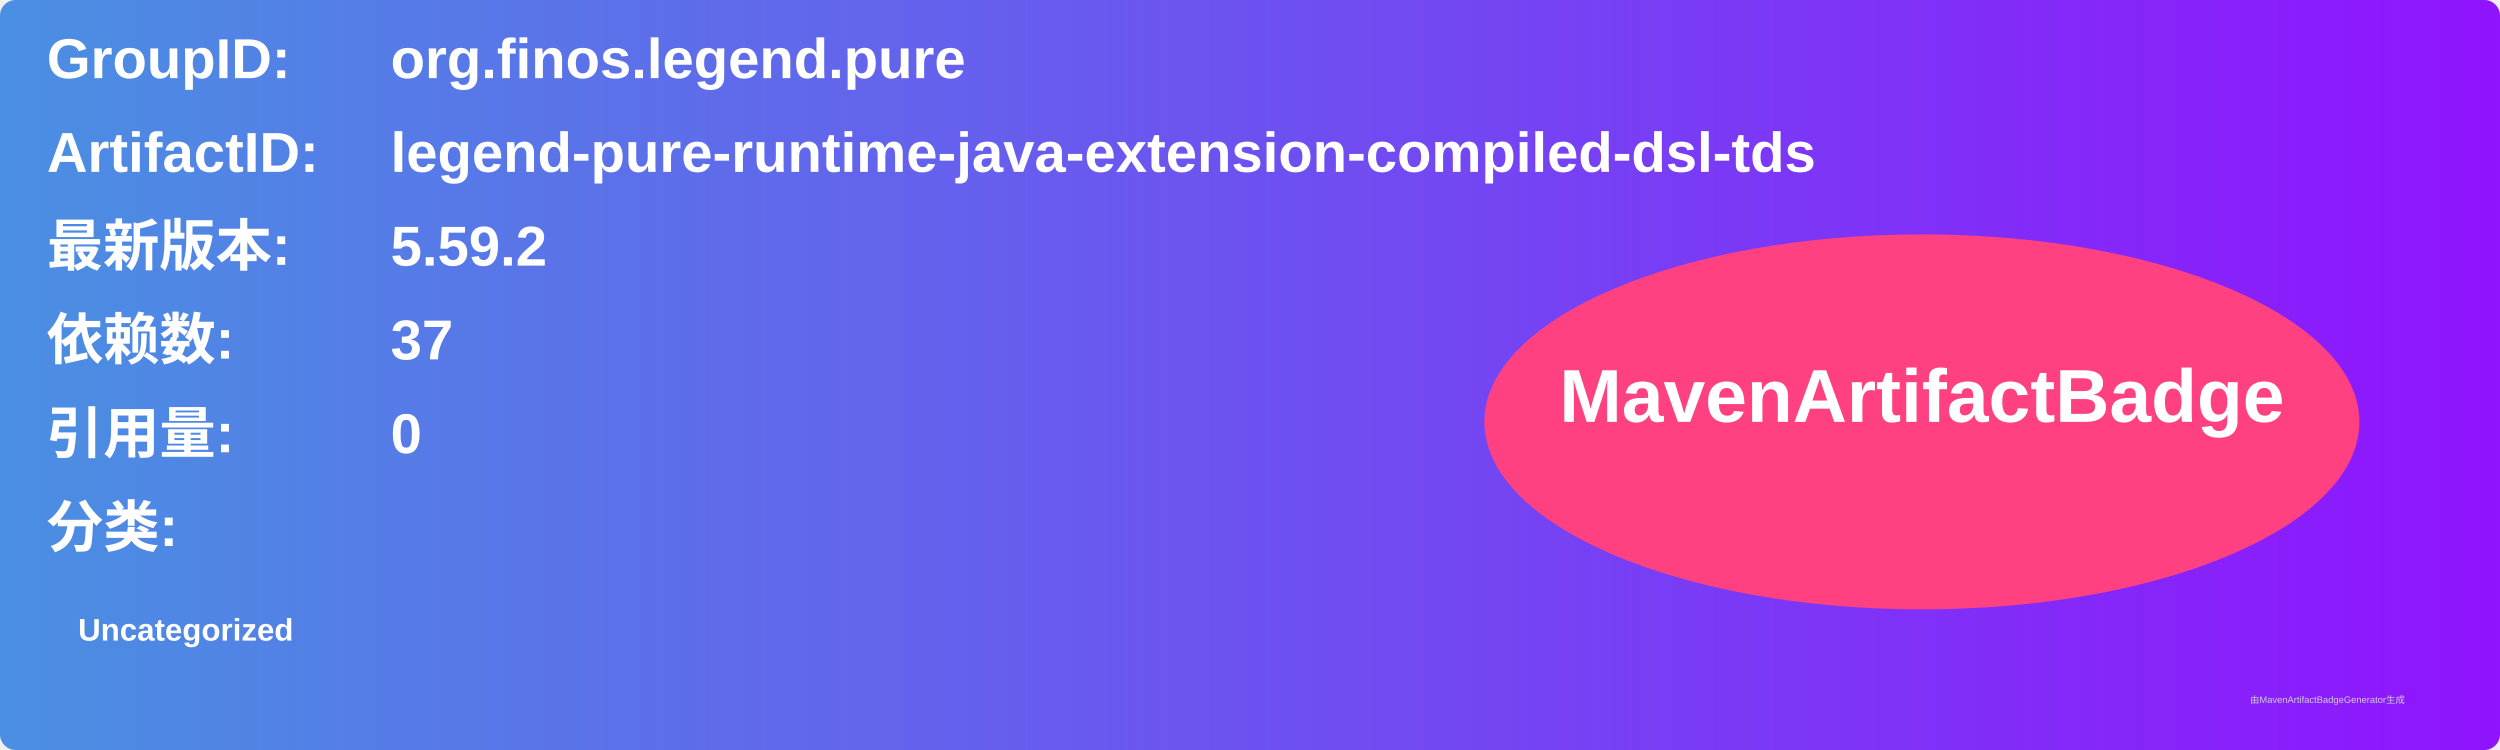
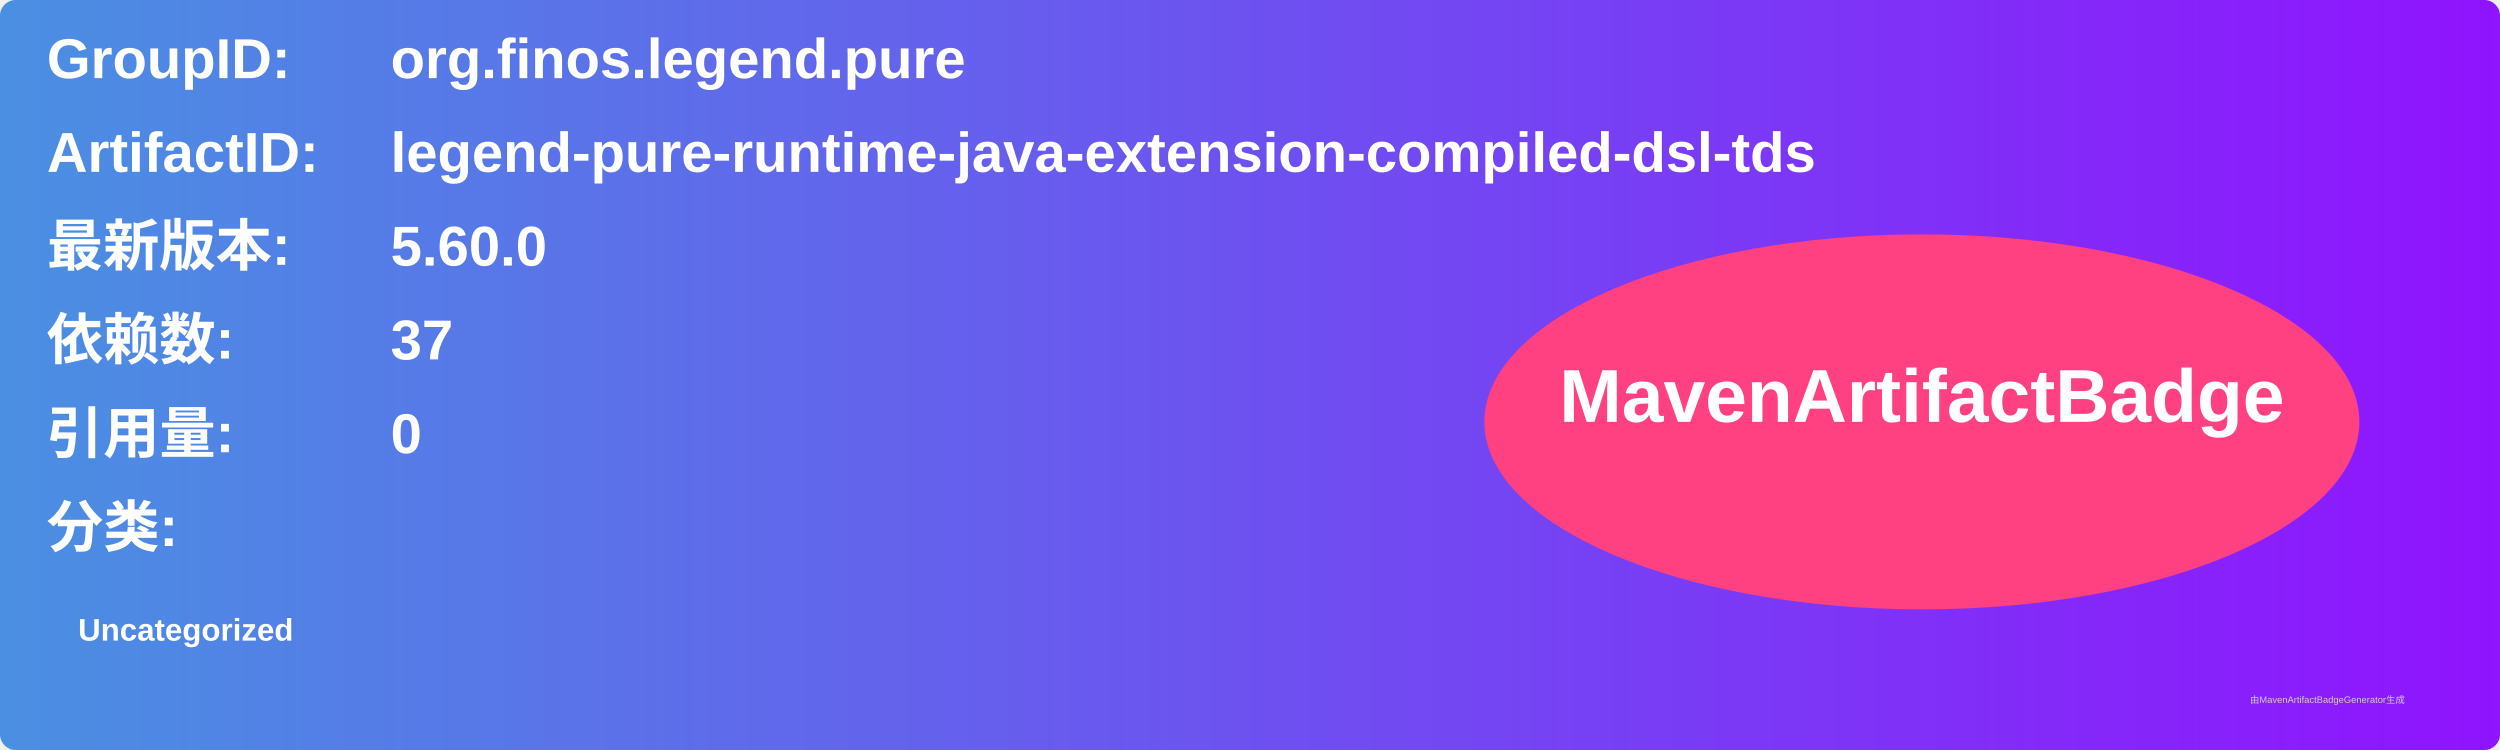
<svg xmlns="http://www.w3.org/2000/svg" width="800" height="240" viewBox="0 0 800 240">
  <linearGradient id="grad" x1="0%" y1="0%" x2="100%" y2="0%">
    <stop offset="0%" stop-color="#4a90e2" />
    <stop offset="100%" stop-color="#9013fe" />
  </linearGradient>
  <rect width="100%" height="100%" rx="5" ry="5" fill="url(#grad)" />
  <g transform="translate(15, 15)">
    <text x="0" y="10" font-family="Arial" font-size="18" fill="white" font-weight="bold" width="260">GroupID:</text>
    <text x="110" y="10" font-family="Arial" font-size="18" fill="white" font-weight="bold" width="460">org.finos.legend.pure</text>
    <text x="0" y="40" font-family="Arial" font-size="18" fill="white" font-weight="bold" width="260">ArtifactID:</text>
    <text x="110" y="40" font-family="Arial" font-size="18" fill="white" font-weight="bold" width="460">legend-pure-runtime-java-extension-compiled-dsl-tds</text>
    <text x="0" y="70" font-family="Arial" font-size="18" fill="white" font-weight="bold">最新版本:</text>
    <text x="110" y="70" font-family="Arial" font-size="18" fill="white" font-weight="bold">
-       <tspan font-weight="bold">5.59.2</tspan>
+       <tspan font-weight="bold">5.60.0</tspan>
    </text>
    <text x="0" y="100" font-family="Arial" font-size="18" fill="white" font-weight="bold">依赖数: </text>
    <text x="110" y="100" font-family="Arial" font-size="18" fill="white">
      <tspan font-weight="bold">37</tspan>
    </text>
    <text x="0" y="130" font-family="Arial" font-size="18" fill="white" font-weight="bold">引用量: </text>
    <text x="110" y="130" font-family="Arial" font-size="18" fill="white">
      <tspan font-weight="bold">0</tspan>
    </text>
    <text x="0" y="160" font-family="Arial" font-size="18" fill="white" font-weight="bold">分类:</text>
    <text x="10" y="190" font-family="Arial" font-size="10" fill="white">
      <tspan font-weight="bold">Uncategorized</tspan>
    </text>
    <ellipse cx="600" cy="120" rx="140" ry="60" fill="#ff4081" />
    <text x="600" y="120" text-anchor="middle" font-family="Arial" font-size="24" fill="white" font-weight="bold">MavenArtifactBadge</text>
  </g>
  <text x="720" y="225" font-family="Arial" font-size="3" fill="#d0d0d0">由MavenArtifactBadgeGenerator生成</text>
</svg>
